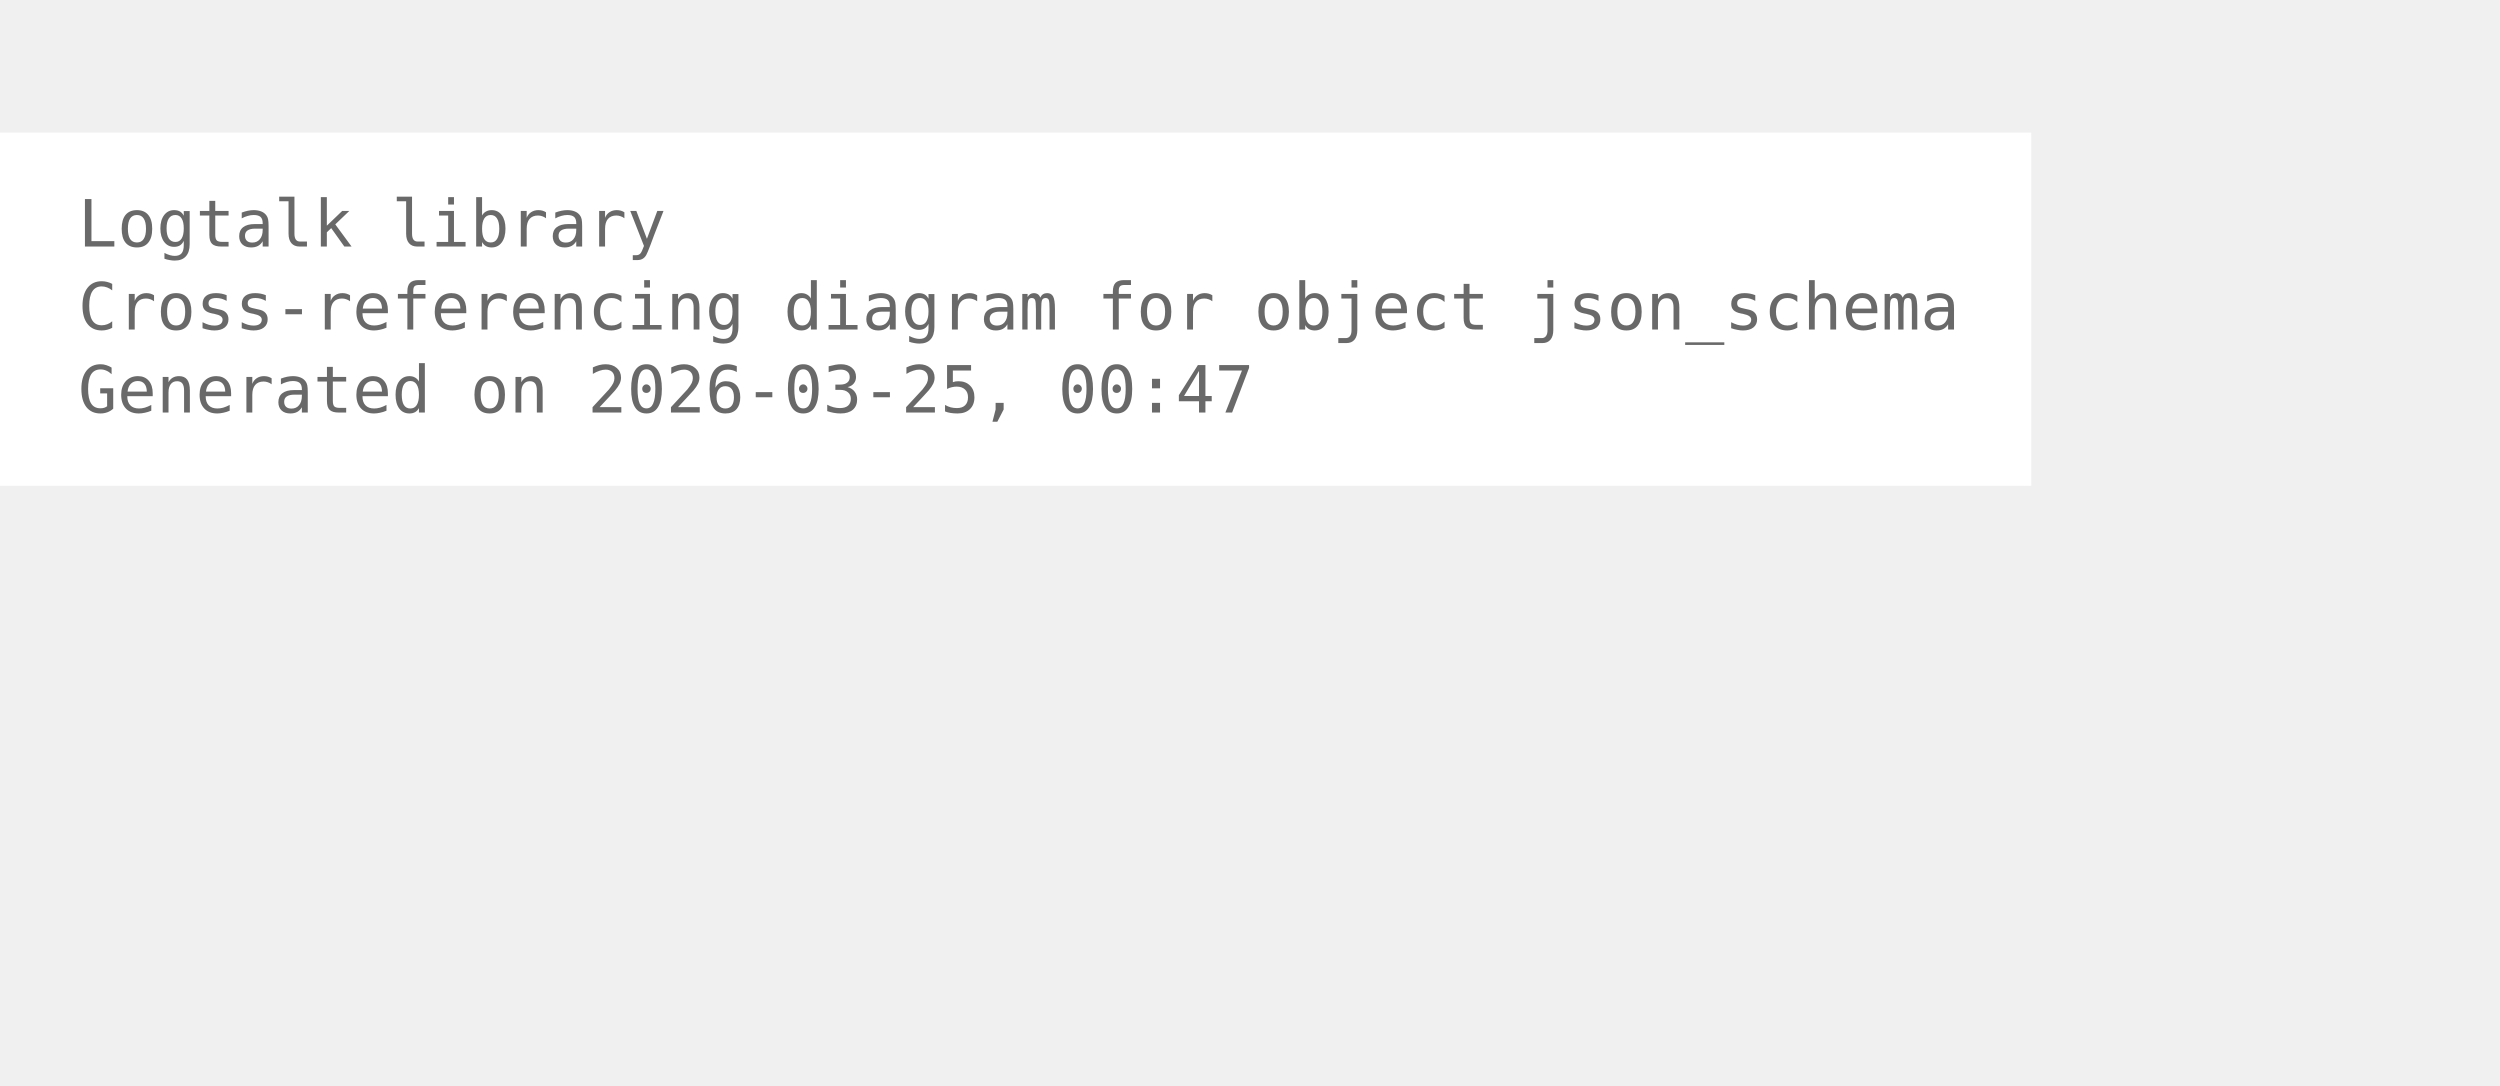
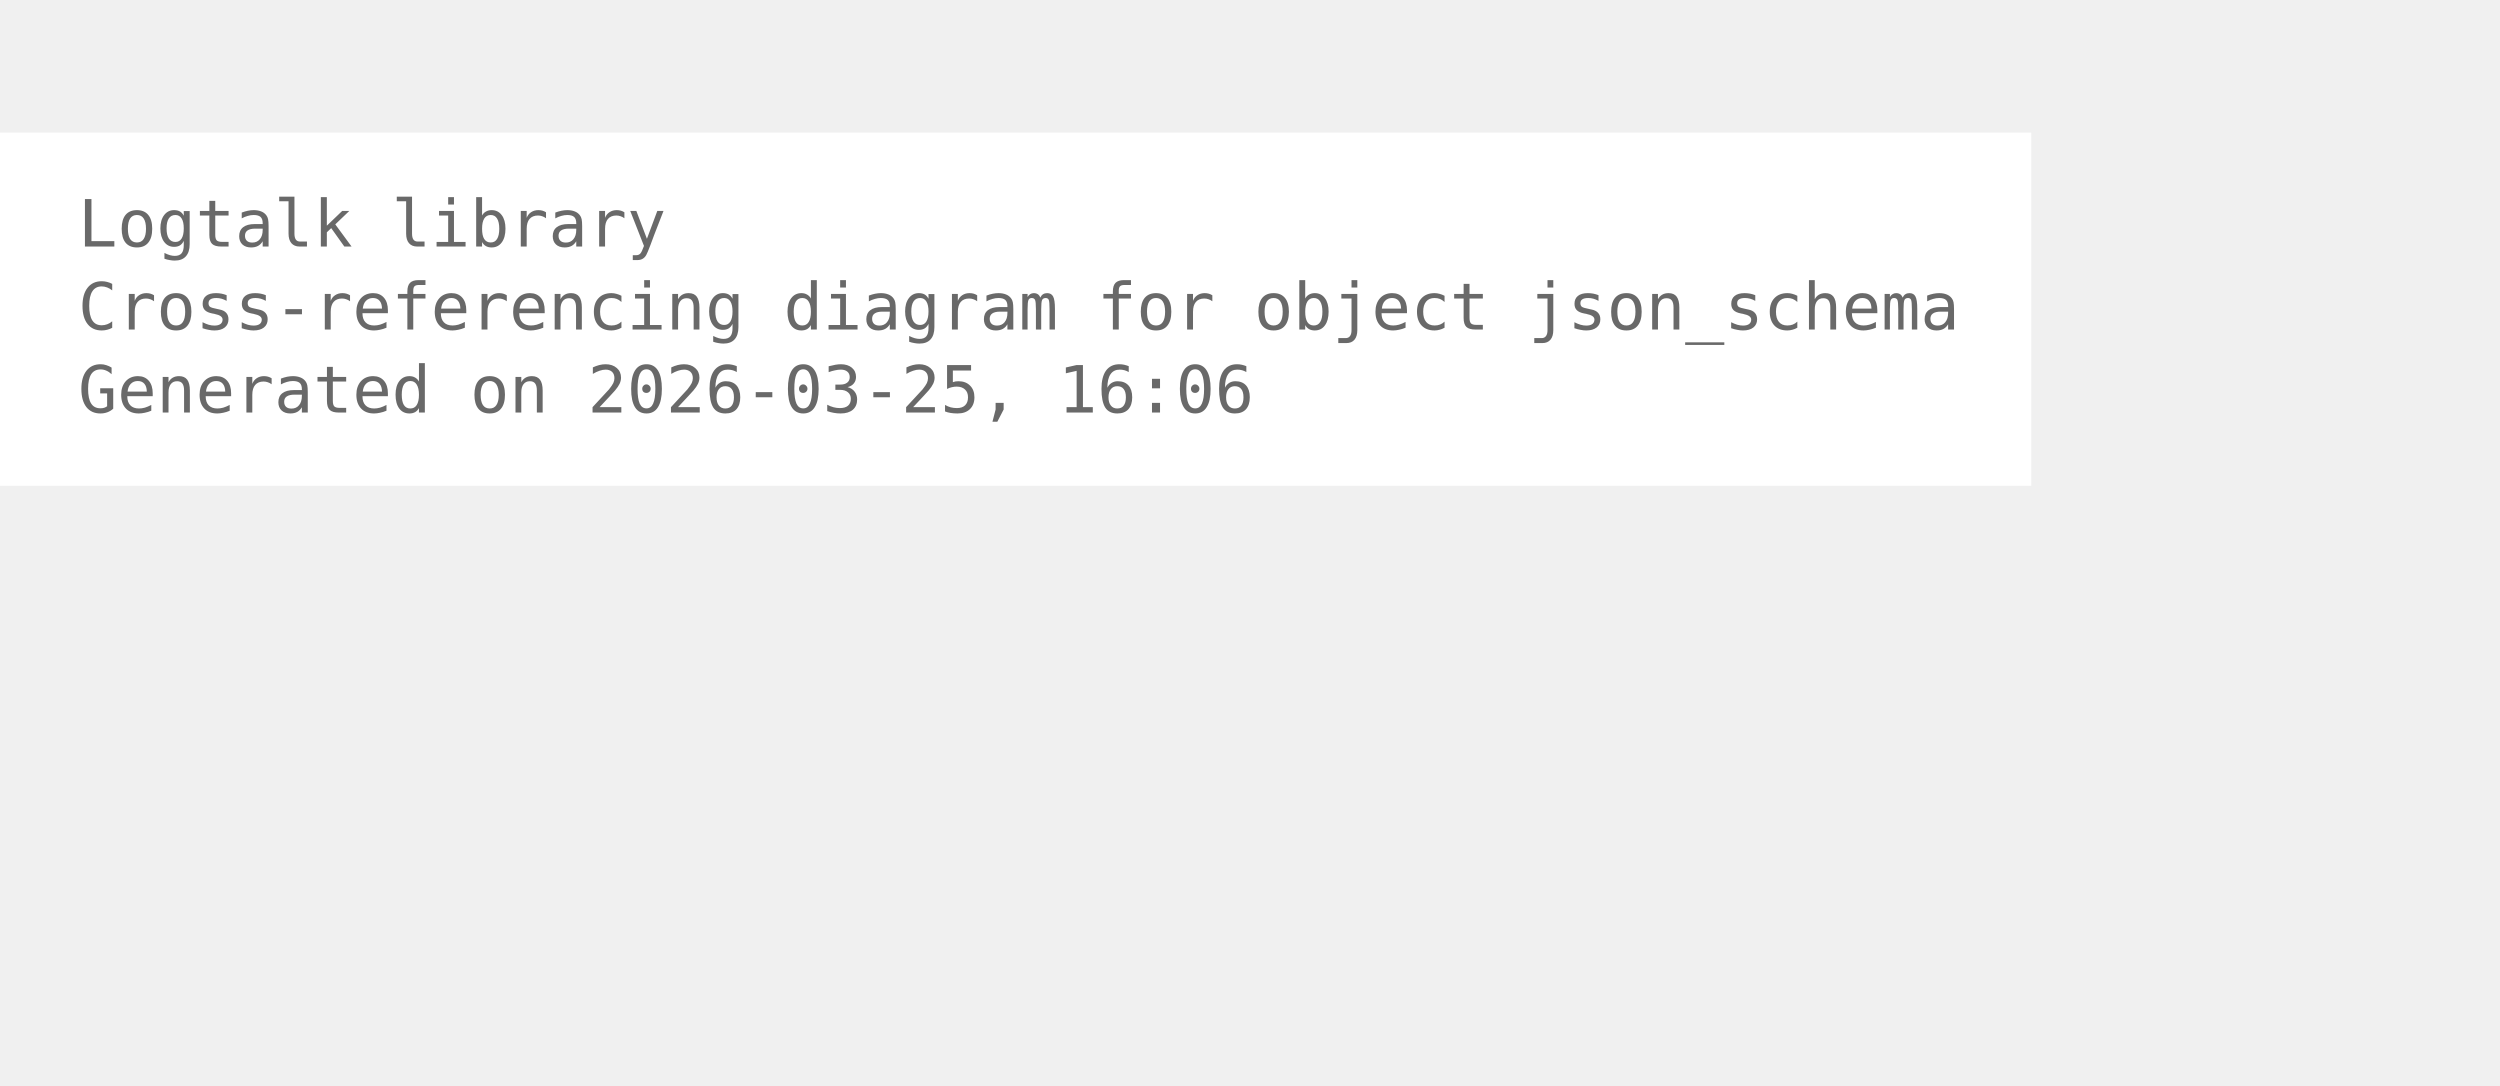
<svg xmlns="http://www.w3.org/2000/svg" width="456pt" height="198pt" viewBox="72.00 72.00 384.00 126.00">
  <g id="graph0" class="graph" transform="scale(1 1) rotate(0) translate(76 122.25)">
    <polygon fill="white" stroke="none" points="-4,4 -4,-50.25 308,-50.25 308,4 -4,4" />
    <text xml:space="preserve" text-anchor="start" x="8" y="-32.75" font-family="Monospace" font-size="10.00" fill="dimgray">Logtalk library</text>
    <text xml:space="preserve" text-anchor="start" x="8" y="-20" font-family="Monospace" font-size="10.00" fill="dimgray">Cross-referencing diagram for object json_schema</text>
-     <text xml:space="preserve" text-anchor="start" x="8" y="-7.25" font-family="Monospace" font-size="10.00" fill="dimgray">Generated on 2026-03-25, 00:47</text>
+     <text xml:space="preserve" text-anchor="start" x="8" y="-7.25" font-family="Monospace" font-size="10.00" fill="dimgray">Generated on 2026-03-25, 16:06</text>
  </g>
</svg>
